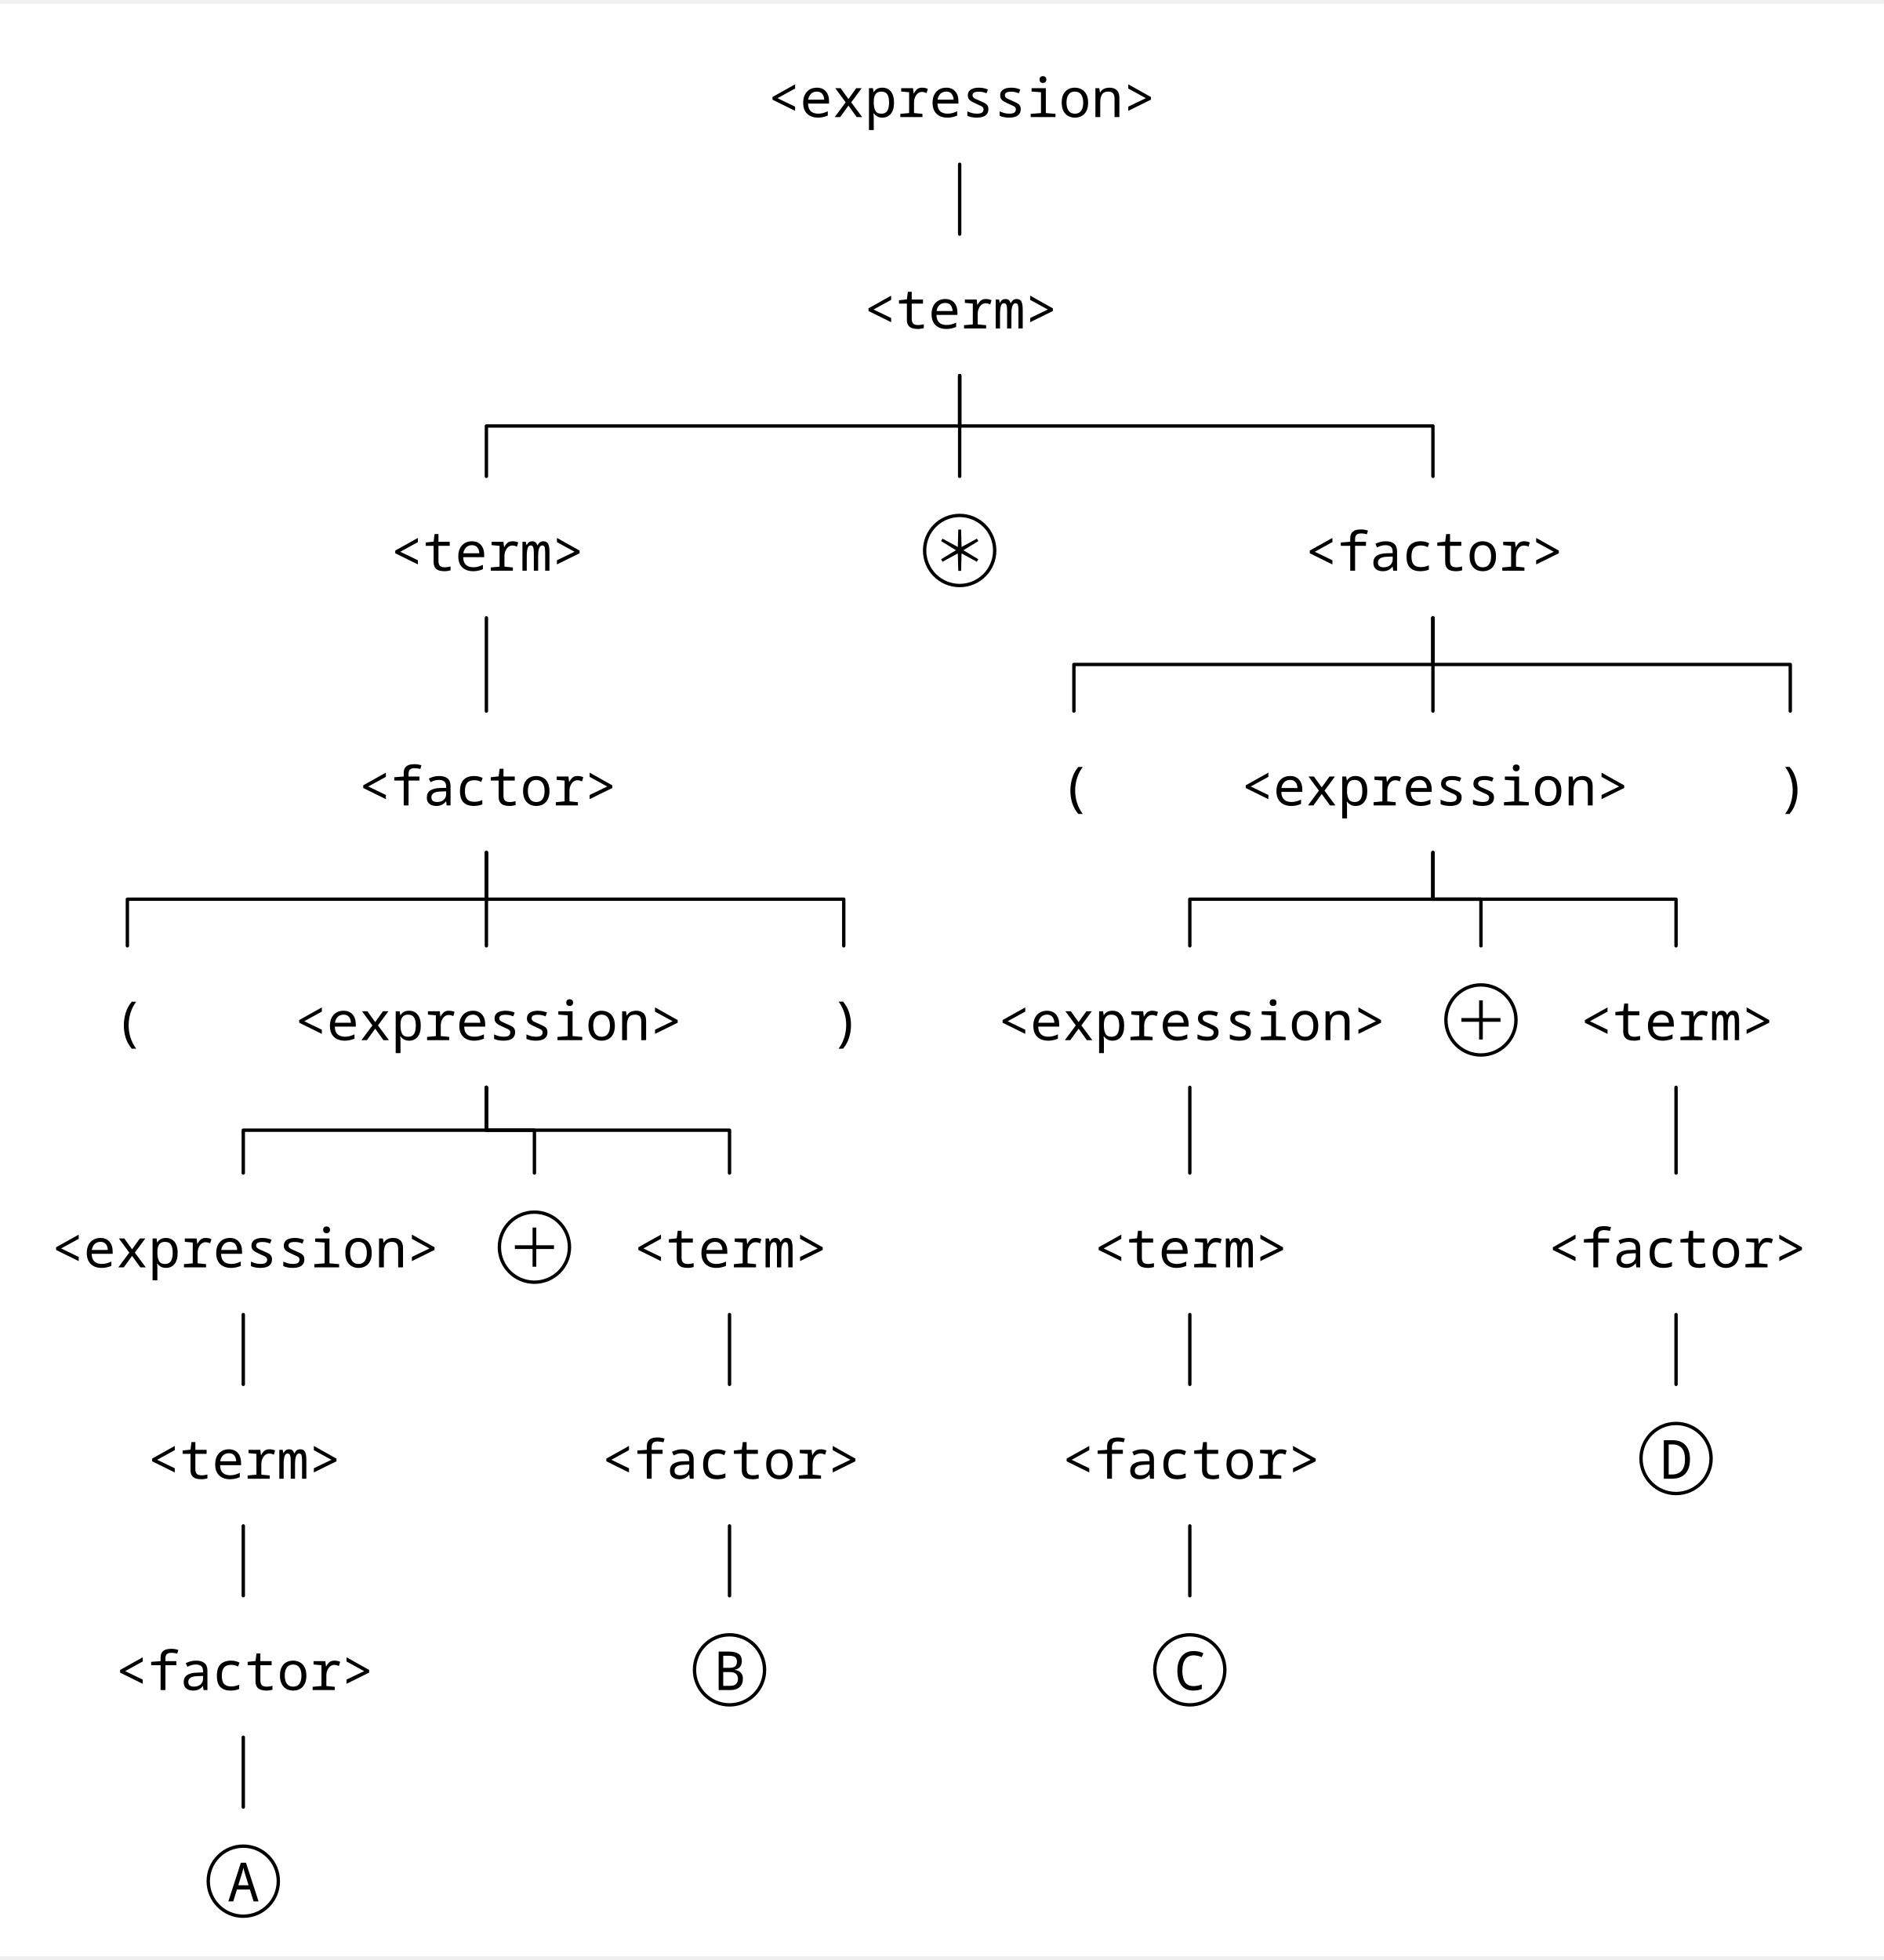
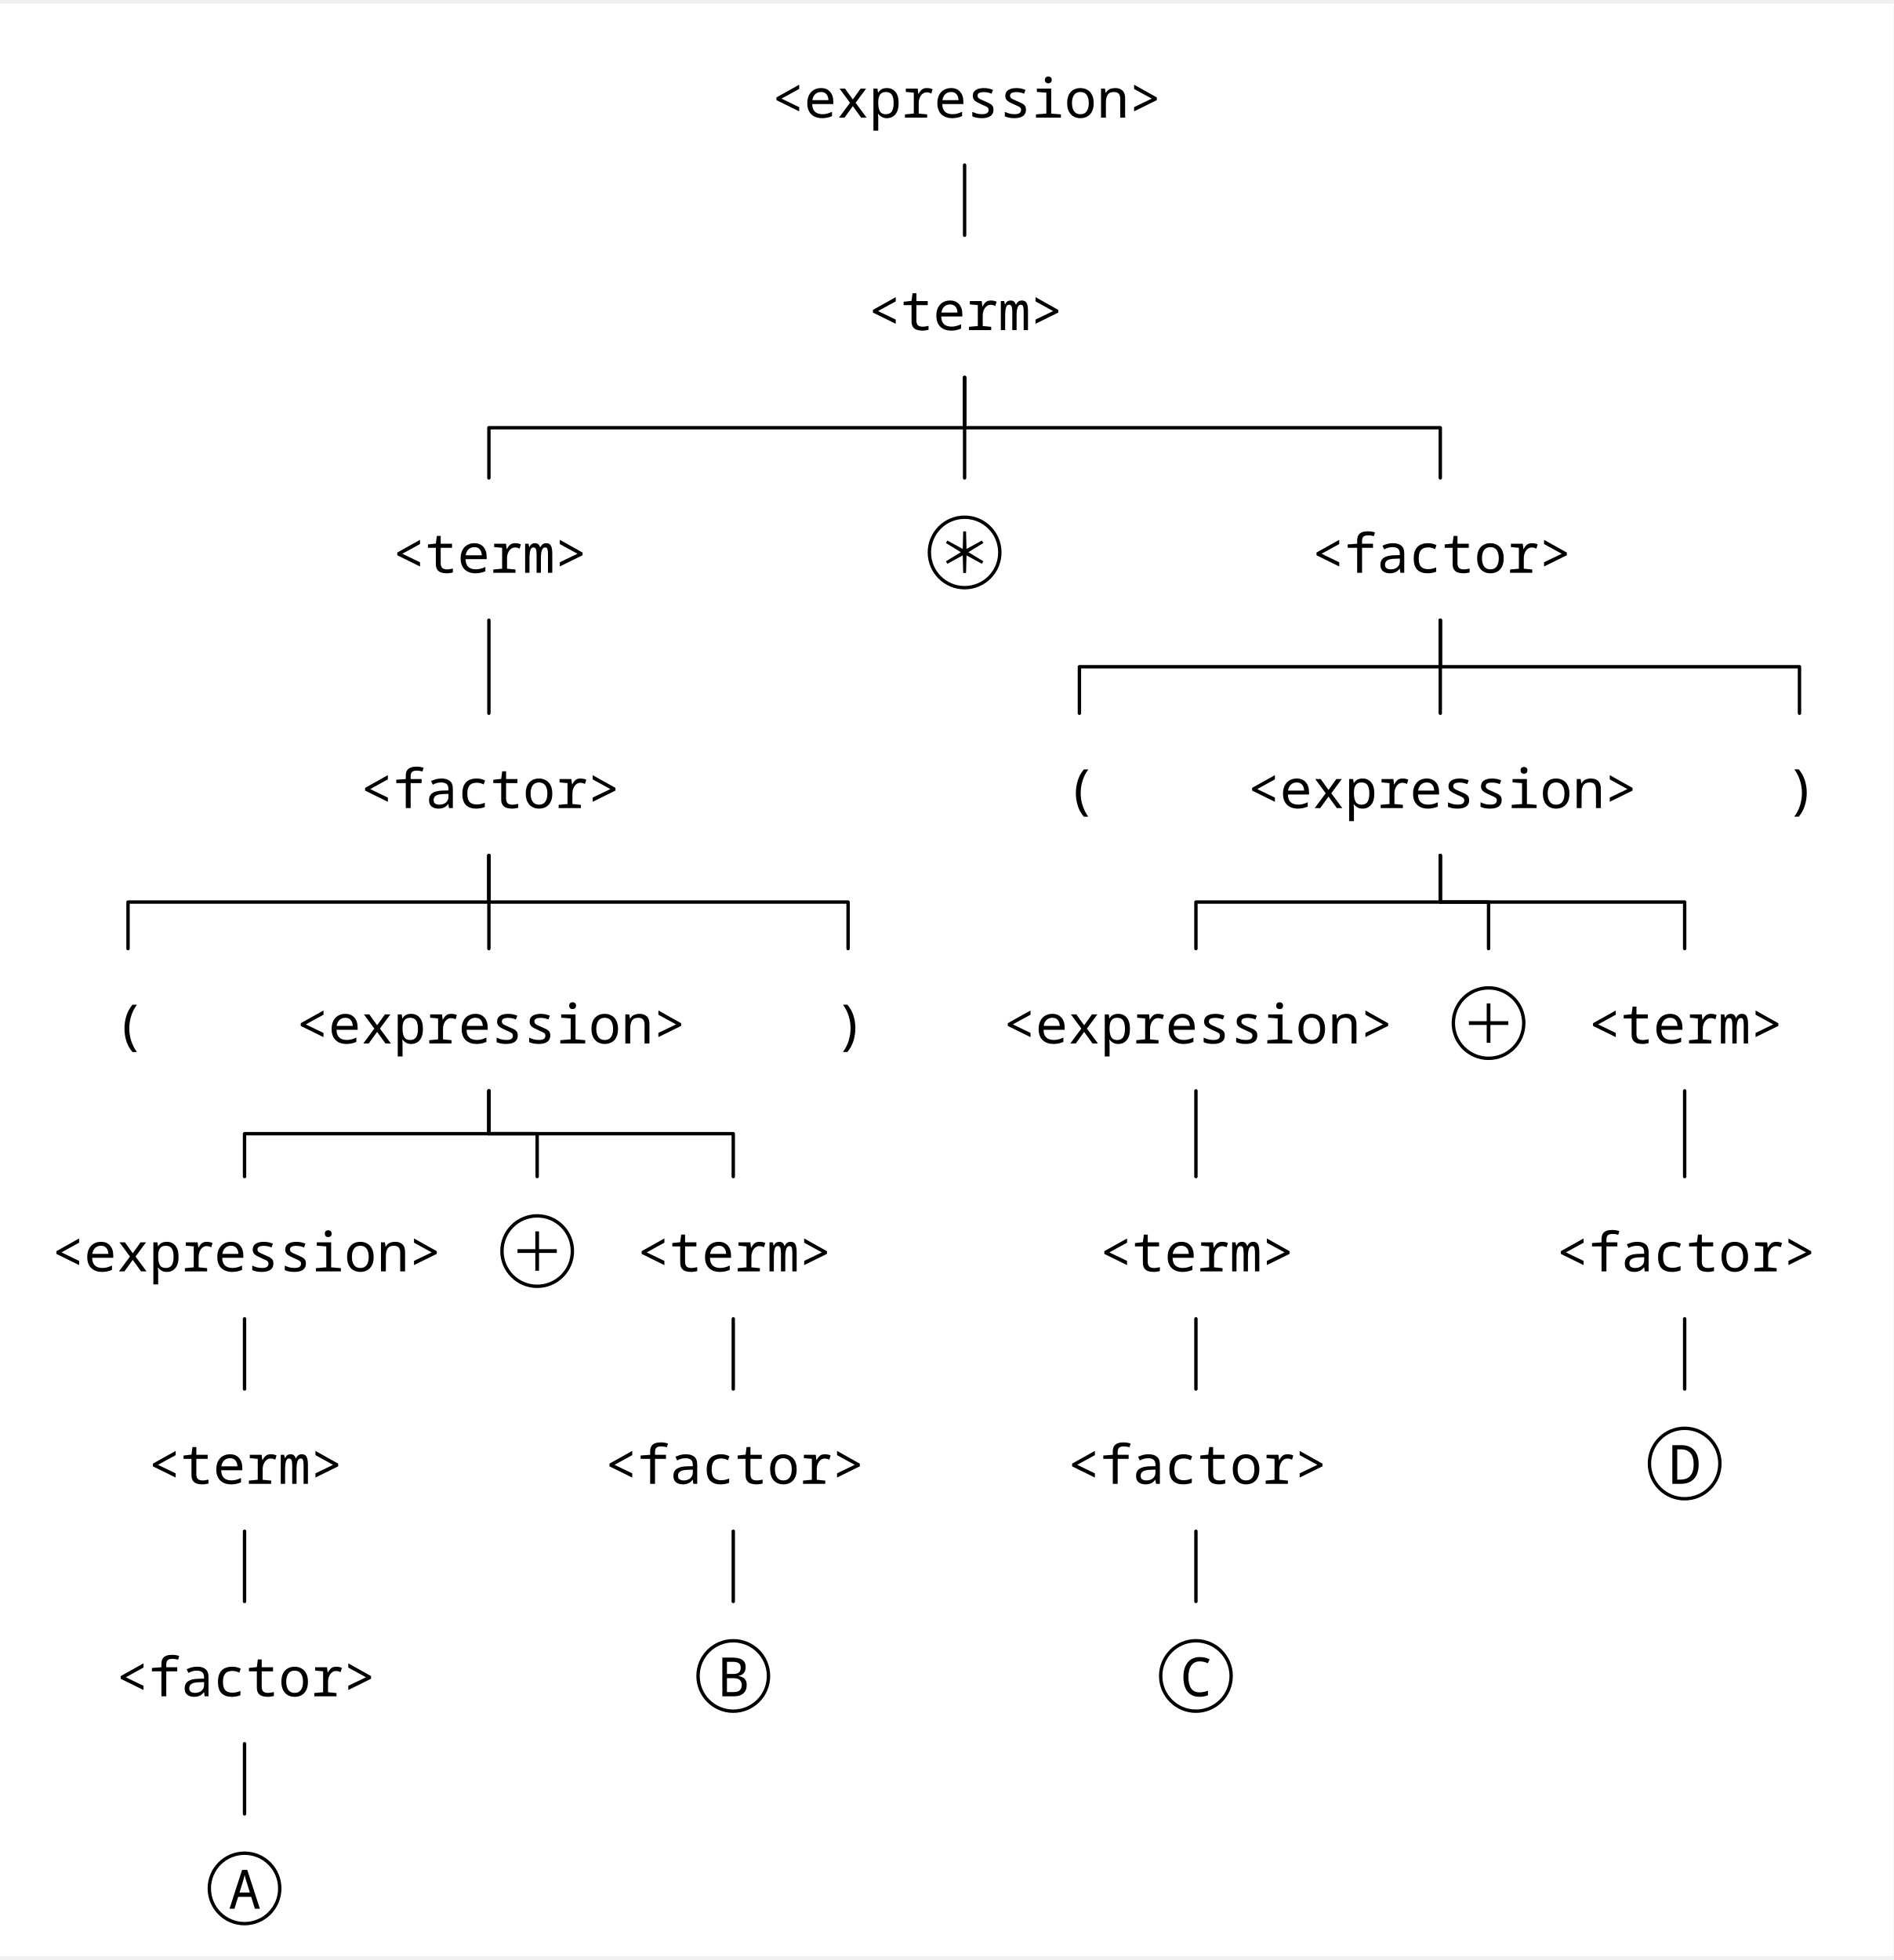
- <svg xmlns="http://www.w3.org/2000/svg" width="1103" height="1147.552" viewBox="-15.2, 0, 1118.2, 1158.752" version="1.1">
+ <svg xmlns="http://www.w3.org/2000/svg" width="1103" height="1141.568" viewBox="-15.2, 0, 1118.2, 1152.768" version="1.1">
  <defs>
    <marker id="arrow" markerUnits="userSpaceOnUse" viewBox="0 0 10 10" refX="10" refY="5" markerWidth="15.2" markerHeight="15.2" orient="auto">
      <path d="M 0 0 L 10 5 L 0 10" fill="black" />
    </marker>
    <marker id="arrowBackward" markerUnits="userSpaceOnUse" viewBox="0 0 10 10" refX="5" refY="5" markerWidth="15.2" markerHeight="15.2" orient="auto">
      <path d="M 0 0 L 10 5 L 0 10 z" fill="black" />
    </marker>
    <marker id="arrowForward" markerUnits="userSpaceOnUse" viewBox="0 0 10 10" refX="5" refY="5" markerWidth="15.2" markerHeight="15.2" orient="auto">
      <path d="M 10 0 L 0 5 L 10 10 z" fill="black" />
    </marker>
    <marker id="arrowBothways" markerUnits="userSpaceOnUse" viewBox="0 0 30 10" refX="15" refY="5" markerWidth="45.6" markerHeight="15.2" orient="auto">
      <path d="M 0 5 L 10 0 L 10 5 L 20 5 L 20 0 L 30 5 L 20 10 L 20 5 L 10 5 L 10 10 z" fill="black" />
    </marker>
    <pattern id="hatchBlack" x="10" y="10" width="10" height="10" patternUnits="userSpaceOnUse" patternTransform="rotate(45)">
      <line x1="0" y="0" x2="0" y2="10" stroke="black" stroke-width="4" />
    </pattern>
    <pattern id="hatchForNode" x="10" y="10" width="10" height="10" patternUnits="userSpaceOnUse" patternTransform="rotate(45)">
      <line x1="0" y="0" x2="0" y2="10" stroke="black" stroke-width="4" />
    </pattern>
    <pattern id="hatchForLeaf" x="10" y="10" width="10" height="10" patternUnits="userSpaceOnUse" patternTransform="rotate(45)">
      <line x1="0" y="0" x2="0" y2="10" stroke="black" stroke-width="4" />
    </pattern>
  </defs>
-   <rect x="-15.2" y="0" width="1118.2" height="1158.752" stroke="none" fill="white" />"
+   <rect x="-15.2" y="0" width="1118.2" height="1152.768" stroke="none" fill="white" />"
<text white-space="pre" alignment-baseline="text-top" style="fill: black; storoke-width: 0; font-size: 32px;" x="440.4" y="67.2">
    <tspan x="440.4" y="67.2" style="" text-decoration="" font-family="'Noto Sans Mono', 'Noto Sans JP', 'Noto Sans Mono CJK JP', 'Noto Sans Arabic', 'Noto Sans Hebrew', 'Noto Sans Devanagari', 'Noto Sans Thai', 'Noto Sans Khmer', 'Noto Sans Math', OpenMoji, 'OpenMoji Color', 'OpenMoji Black', 'Noto Emoji', monospace">&lt;expression&gt;</tspan>
  </text>
  <text white-space="pre" alignment-baseline="text-top" style="fill: black; storoke-width: 0; font-size: 32px;" x="497.4" y="192.64">
    <tspan x="497.4" y="192.64" style="" text-decoration="" font-family="'Noto Sans Mono', 'Noto Sans JP', 'Noto Sans Mono CJK JP', 'Noto Sans Arabic', 'Noto Sans Hebrew', 'Noto Sans Devanagari', 'Noto Sans Thai', 'Noto Sans Khmer', 'Noto Sans Math', OpenMoji, 'OpenMoji Color', 'OpenMoji Black', 'Noto Emoji', monospace">&lt;term&gt;</tspan>
  </text>
-   <text white-space="pre" alignment-baseline="text-top" style="fill: black; storoke-width: 0; font-size: 32px;" x="216.5" y="336.43">
-     <tspan x="216.5" y="336.43" style="" text-decoration="" font-family="'Noto Sans Mono', 'Noto Sans JP', 'Noto Sans Mono CJK JP', 'Noto Sans Arabic', 'Noto Sans Hebrew', 'Noto Sans Devanagari', 'Noto Sans Thai', 'Noto Sans Khmer', 'Noto Sans Math', OpenMoji, 'OpenMoji Color', 'OpenMoji Black', 'Noto Emoji', monospace">&lt;term&gt;</tspan>
+   <text white-space="pre" alignment-baseline="text-top" style="fill: black; storoke-width: 0; font-size: 32px;" x="216.5" y="335.933">
+     <tspan x="216.5" y="335.933" style="" text-decoration="" font-family="'Noto Sans Mono', 'Noto Sans JP', 'Noto Sans Mono CJK JP', 'Noto Sans Arabic', 'Noto Sans Hebrew', 'Noto Sans Devanagari', 'Noto Sans Thai', 'Noto Sans Khmer', 'Noto Sans Math', OpenMoji, 'OpenMoji Color', 'OpenMoji Black', 'Noto Emoji', monospace">&lt;term&gt;</tspan>
  </text>
-   <text white-space="pre" alignment-baseline="text-top" style="fill: black; storoke-width: 0; font-size: 32px;" x="197.5" y="475.758">
-     <tspan x="197.5" y="475.758" style="" text-decoration="" font-family="'Noto Sans Mono', 'Noto Sans JP', 'Noto Sans Mono CJK JP', 'Noto Sans Arabic', 'Noto Sans Hebrew', 'Noto Sans Devanagari', 'Noto Sans Thai', 'Noto Sans Khmer', 'Noto Sans Math', OpenMoji, 'OpenMoji Color', 'OpenMoji Black', 'Noto Emoji', monospace">&lt;factor&gt;</tspan>
+   <text white-space="pre" alignment-baseline="text-top" style="fill: black; storoke-width: 0; font-size: 32px;" x="197.5" y="474.885">
+     <tspan x="197.5" y="474.885" style="" text-decoration="" font-family="'Noto Sans Mono', 'Noto Sans JP', 'Noto Sans Mono CJK JP', 'Noto Sans Arabic', 'Noto Sans Hebrew', 'Noto Sans Devanagari', 'Noto Sans Thai', 'Noto Sans Khmer', 'Noto Sans Math', OpenMoji, 'OpenMoji Color', 'OpenMoji Black', 'Noto Emoji', monospace">&lt;factor&gt;</tspan>
  </text>
-   <text white-space="pre" alignment-baseline="text-top" style="fill: black; storoke-width: 0; font-size: 32px;" x="51.9" y="615.086">
-     <tspan x="51.9" y="615.086" style="" text-decoration="" font-family="'Noto Sans Mono', 'Noto Sans JP', 'Noto Sans Mono CJK JP', 'Noto Sans Arabic', 'Noto Sans Hebrew', 'Noto Sans Devanagari', 'Noto Sans Thai', 'Noto Sans Khmer', 'Noto Sans Math', OpenMoji, 'OpenMoji Color', 'OpenMoji Black', 'Noto Emoji', monospace">(</tspan>
+   <text white-space="pre" alignment-baseline="text-top" style="fill: black; storoke-width: 0; font-size: 32px;" x="51.9" y="613.837">
+     <tspan x="51.9" y="613.837" style="" text-decoration="" font-family="'Noto Sans Mono', 'Noto Sans JP', 'Noto Sans Mono CJK JP', 'Noto Sans Arabic', 'Noto Sans Hebrew', 'Noto Sans Devanagari', 'Noto Sans Thai', 'Noto Sans Khmer', 'Noto Sans Math', OpenMoji, 'OpenMoji Color', 'OpenMoji Black', 'Noto Emoji', monospace">(</tspan>
  </text>
-   <text white-space="pre" alignment-baseline="text-top" style="fill: black; storoke-width: 0; font-size: 32px;" x="159.5" y="615.086">
-     <tspan x="159.5" y="615.086" style="" text-decoration="" font-family="'Noto Sans Mono', 'Noto Sans JP', 'Noto Sans Mono CJK JP', 'Noto Sans Arabic', 'Noto Sans Hebrew', 'Noto Sans Devanagari', 'Noto Sans Thai', 'Noto Sans Khmer', 'Noto Sans Math', OpenMoji, 'OpenMoji Color', 'OpenMoji Black', 'Noto Emoji', monospace">&lt;expression&gt;</tspan>
+   <text white-space="pre" alignment-baseline="text-top" style="fill: black; storoke-width: 0; font-size: 32px;" x="159.5" y="613.837">
+     <tspan x="159.5" y="613.837" style="" text-decoration="" font-family="'Noto Sans Mono', 'Noto Sans JP', 'Noto Sans Mono CJK JP', 'Noto Sans Arabic', 'Noto Sans Hebrew', 'Noto Sans Devanagari', 'Noto Sans Thai', 'Noto Sans Khmer', 'Noto Sans Math', OpenMoji, 'OpenMoji Color', 'OpenMoji Black', 'Noto Emoji', monospace">&lt;expression&gt;</tspan>
  </text>
-   <text white-space="pre" alignment-baseline="text-top" style="fill: black; storoke-width: 0; font-size: 32px;" x="15.2" y="749.952">
-     <tspan x="15.2" y="749.952" style="" text-decoration="" font-family="'Noto Sans Mono', 'Noto Sans JP', 'Noto Sans Mono CJK JP', 'Noto Sans Arabic', 'Noto Sans Hebrew', 'Noto Sans Devanagari', 'Noto Sans Thai', 'Noto Sans Khmer', 'Noto Sans Math', OpenMoji, 'OpenMoji Color', 'OpenMoji Black', 'Noto Emoji', monospace">&lt;expression&gt;</tspan>
+   <text white-space="pre" alignment-baseline="text-top" style="fill: black; storoke-width: 0; font-size: 32px;" x="15.2" y="748.448">
+     <tspan x="15.2" y="748.448" style="" text-decoration="" font-family="'Noto Sans Mono', 'Noto Sans JP', 'Noto Sans Mono CJK JP', 'Noto Sans Arabic', 'Noto Sans Hebrew', 'Noto Sans Devanagari', 'Noto Sans Thai', 'Noto Sans Khmer', 'Noto Sans Math', OpenMoji, 'OpenMoji Color', 'OpenMoji Black', 'Noto Emoji', monospace">&lt;expression&gt;</tspan>
  </text>
-   <text white-space="pre" alignment-baseline="text-top" style="fill: black; storoke-width: 0; font-size: 32px;" x="72.2" y="875.392">
-     <tspan x="72.2" y="875.392" style="" text-decoration="" font-family="'Noto Sans Mono', 'Noto Sans JP', 'Noto Sans Mono CJK JP', 'Noto Sans Arabic', 'Noto Sans Hebrew', 'Noto Sans Devanagari', 'Noto Sans Thai', 'Noto Sans Khmer', 'Noto Sans Math', OpenMoji, 'OpenMoji Color', 'OpenMoji Black', 'Noto Emoji', monospace">&lt;term&gt;</tspan>
+   <text white-space="pre" alignment-baseline="text-top" style="fill: black; storoke-width: 0; font-size: 32px;" x="72.2" y="873.888">
+     <tspan x="72.2" y="873.888" style="" text-decoration="" font-family="'Noto Sans Mono', 'Noto Sans JP', 'Noto Sans Mono CJK JP', 'Noto Sans Arabic', 'Noto Sans Hebrew', 'Noto Sans Devanagari', 'Noto Sans Thai', 'Noto Sans Khmer', 'Noto Sans Math', OpenMoji, 'OpenMoji Color', 'OpenMoji Black', 'Noto Emoji', monospace">&lt;term&gt;</tspan>
  </text>
-   <text white-space="pre" alignment-baseline="text-top" style="fill: black; storoke-width: 0; font-size: 32px;" x="53.2" y="1000.832">
-     <tspan x="53.2" y="1000.832" style="" text-decoration="" font-family="'Noto Sans Mono', 'Noto Sans JP', 'Noto Sans Mono CJK JP', 'Noto Sans Arabic', 'Noto Sans Hebrew', 'Noto Sans Devanagari', 'Noto Sans Thai', 'Noto Sans Khmer', 'Noto Sans Math', OpenMoji, 'OpenMoji Color', 'OpenMoji Black', 'Noto Emoji', monospace">&lt;factor&gt;</tspan>
+   <text white-space="pre" alignment-baseline="text-top" style="fill: black; storoke-width: 0; font-size: 32px;" x="53.2" y="999.328">
+     <tspan x="53.2" y="999.328" style="" text-decoration="" font-family="'Noto Sans Mono', 'Noto Sans JP', 'Noto Sans Mono CJK JP', 'Noto Sans Arabic', 'Noto Sans Hebrew', 'Noto Sans Devanagari', 'Noto Sans Thai', 'Noto Sans Khmer', 'Noto Sans Math', OpenMoji, 'OpenMoji Color', 'OpenMoji Black', 'Noto Emoji', monospace">&lt;factor&gt;</tspan>
  </text>
-   <text white-space="pre" alignment-baseline="text-top" style="fill: black; storoke-width: 0; font-size: 32px;" x="108.4" y="1126.272">
-     <tspan x="119.7" y="1126.272" style="" text-decoration="" font-family="'Noto Sans Mono', 'Noto Sans JP', 'Noto Sans Mono CJK JP', 'Noto Sans Arabic', 'Noto Sans Hebrew', 'Noto Sans Devanagari', 'Noto Sans Thai', 'Noto Sans Khmer', 'Noto Sans Math', OpenMoji, 'OpenMoji Color', 'OpenMoji Black', 'Noto Emoji', monospace">A</tspan>
+   <text white-space="pre" alignment-baseline="text-top" style="fill: black; storoke-width: 0; font-size: 32px;" x="108.4" y="1124.768">
+     <tspan x="119.7" y="1124.768" style="" text-decoration="" font-family="'Noto Sans Mono', 'Noto Sans JP', 'Noto Sans Mono CJK JP', 'Noto Sans Arabic', 'Noto Sans Hebrew', 'Noto Sans Devanagari', 'Noto Sans Thai', 'Noto Sans Khmer', 'Noto Sans Math', OpenMoji, 'OpenMoji Color', 'OpenMoji Black', 'Noto Emoji', monospace">A</tspan>
  </text>
-   <text white-space="pre" alignment-baseline="text-top" style="fill: black; storoke-width: 0; font-size: 32px;" x="281.2" y="749.952">
-     <tspan x="286.0" y="749.952" style="" text-decoration="" font-family="'Noto Sans Mono', 'Noto Sans JP', 'Noto Sans Mono CJK JP', 'Noto Sans Arabic', 'Noto Sans Hebrew', 'Noto Sans Devanagari', 'Noto Sans Thai', 'Noto Sans Khmer', 'Noto Sans Math', OpenMoji, 'OpenMoji Color', 'OpenMoji Black', 'Noto Emoji', monospace">＋</tspan>
+   <text white-space="pre" alignment-baseline="text-top" style="fill: black; storoke-width: 0; font-size: 32px;" x="281.2" y="748.448">
+     <tspan x="286.0" y="748.448" style="" text-decoration="" font-family="'Noto Sans Mono', 'Noto Sans JP', 'Noto Sans Mono CJK JP', 'Noto Sans Arabic', 'Noto Sans Hebrew', 'Noto Sans Devanagari', 'Noto Sans Thai', 'Noto Sans Khmer', 'Noto Sans Math', OpenMoji, 'OpenMoji Color', 'OpenMoji Black', 'Noto Emoji', monospace">＋</tspan>
  </text>
-   <text white-space="pre" alignment-baseline="text-top" style="fill: black; storoke-width: 0; font-size: 32px;" x="360.8" y="749.952">
-     <tspan x="360.8" y="749.952" style="" text-decoration="" font-family="'Noto Sans Mono', 'Noto Sans JP', 'Noto Sans Mono CJK JP', 'Noto Sans Arabic', 'Noto Sans Hebrew', 'Noto Sans Devanagari', 'Noto Sans Thai', 'Noto Sans Khmer', 'Noto Sans Math', OpenMoji, 'OpenMoji Color', 'OpenMoji Black', 'Noto Emoji', monospace">&lt;term&gt;</tspan>
+   <text white-space="pre" alignment-baseline="text-top" style="fill: black; storoke-width: 0; font-size: 32px;" x="360.8" y="748.448">
+     <tspan x="360.8" y="748.448" style="" text-decoration="" font-family="'Noto Sans Mono', 'Noto Sans JP', 'Noto Sans Mono CJK JP', 'Noto Sans Arabic', 'Noto Sans Hebrew', 'Noto Sans Devanagari', 'Noto Sans Thai', 'Noto Sans Khmer', 'Noto Sans Math', OpenMoji, 'OpenMoji Color', 'OpenMoji Black', 'Noto Emoji', monospace">&lt;term&gt;</tspan>
  </text>
-   <text white-space="pre" alignment-baseline="text-top" style="fill: black; storoke-width: 0; font-size: 32px;" x="341.8" y="875.392">
-     <tspan x="341.8" y="875.392" style="" text-decoration="" font-family="'Noto Sans Mono', 'Noto Sans JP', 'Noto Sans Mono CJK JP', 'Noto Sans Arabic', 'Noto Sans Hebrew', 'Noto Sans Devanagari', 'Noto Sans Thai', 'Noto Sans Khmer', 'Noto Sans Math', OpenMoji, 'OpenMoji Color', 'OpenMoji Black', 'Noto Emoji', monospace">&lt;factor&gt;</tspan>
+   <text white-space="pre" alignment-baseline="text-top" style="fill: black; storoke-width: 0; font-size: 32px;" x="341.8" y="873.888">
+     <tspan x="341.8" y="873.888" style="" text-decoration="" font-family="'Noto Sans Mono', 'Noto Sans JP', 'Noto Sans Mono CJK JP', 'Noto Sans Arabic', 'Noto Sans Hebrew', 'Noto Sans Devanagari', 'Noto Sans Thai', 'Noto Sans Khmer', 'Noto Sans Math', OpenMoji, 'OpenMoji Color', 'OpenMoji Black', 'Noto Emoji', monospace">&lt;factor&gt;</tspan>
  </text>
-   <text white-space="pre" alignment-baseline="text-top" style="fill: black; storoke-width: 0; font-size: 32px;" x="397" y="1000.832">
-     <tspan x="408.3" y="1000.832" style="" text-decoration="" font-family="'Noto Sans Mono', 'Noto Sans JP', 'Noto Sans Mono CJK JP', 'Noto Sans Arabic', 'Noto Sans Hebrew', 'Noto Sans Devanagari', 'Noto Sans Thai', 'Noto Sans Khmer', 'Noto Sans Math', OpenMoji, 'OpenMoji Color', 'OpenMoji Black', 'Noto Emoji', monospace">B</tspan>
+   <text white-space="pre" alignment-baseline="text-top" style="fill: black; storoke-width: 0; font-size: 32px;" x="397" y="999.328">
+     <tspan x="408.3" y="999.328" style="" text-decoration="" font-family="'Noto Sans Mono', 'Noto Sans JP', 'Noto Sans Mono CJK JP', 'Noto Sans Arabic', 'Noto Sans Hebrew', 'Noto Sans Devanagari', 'Noto Sans Thai', 'Noto Sans Khmer', 'Noto Sans Math', OpenMoji, 'OpenMoji Color', 'OpenMoji Black', 'Noto Emoji', monospace">B</tspan>
  </text>
-   <text white-space="pre" alignment-baseline="text-top" style="fill: black; storoke-width: 0; font-size: 32px;" x="477.1" y="615.086">
-     <tspan x="477.1" y="615.086" style="" text-decoration="" font-family="'Noto Sans Mono', 'Noto Sans JP', 'Noto Sans Mono CJK JP', 'Noto Sans Arabic', 'Noto Sans Hebrew', 'Noto Sans Devanagari', 'Noto Sans Thai', 'Noto Sans Khmer', 'Noto Sans Math', OpenMoji, 'OpenMoji Color', 'OpenMoji Black', 'Noto Emoji', monospace">)</tspan>
+   <text white-space="pre" alignment-baseline="text-top" style="fill: black; storoke-width: 0; font-size: 32px;" x="477.1" y="613.837">
+     <tspan x="477.1" y="613.837" style="" text-decoration="" font-family="'Noto Sans Mono', 'Noto Sans JP', 'Noto Sans Mono CJK JP', 'Noto Sans Arabic', 'Noto Sans Hebrew', 'Noto Sans Devanagari', 'Noto Sans Thai', 'Noto Sans Khmer', 'Noto Sans Math', OpenMoji, 'OpenMoji Color', 'OpenMoji Black', 'Noto Emoji', monospace">)</tspan>
  </text>
-   <text white-space="pre" alignment-baseline="text-top" style="fill: black; storoke-width: 0; font-size: 32px;" x="533.6" y="336.43">
-     <tspan x="538.4" y="336.43" style="" text-decoration="" font-family="'Noto Sans Mono', 'Noto Sans JP', 'Noto Sans Mono CJK JP', 'Noto Sans Arabic', 'Noto Sans Hebrew', 'Noto Sans Devanagari', 'Noto Sans Thai', 'Noto Sans Khmer', 'Noto Sans Math', OpenMoji, 'OpenMoji Color', 'OpenMoji Black', 'Noto Emoji', monospace">＊</tspan>
+   <text white-space="pre" alignment-baseline="text-top" style="fill: black; storoke-width: 0; font-size: 32px;" x="533.6" y="335.933">
+     <tspan x="538.4" y="335.933" style="" text-decoration="" font-family="'Noto Sans Mono', 'Noto Sans JP', 'Noto Sans Mono CJK JP', 'Noto Sans Arabic', 'Noto Sans Hebrew', 'Noto Sans Devanagari', 'Noto Sans Thai', 'Noto Sans Khmer', 'Noto Sans Math', OpenMoji, 'OpenMoji Color', 'OpenMoji Black', 'Noto Emoji', monospace">＊</tspan>
  </text>
-   <text white-space="pre" alignment-baseline="text-top" style="fill: black; storoke-width: 0; font-size: 32px;" x="759.3" y="336.43">
-     <tspan x="759.3" y="336.43" style="" text-decoration="" font-family="'Noto Sans Mono', 'Noto Sans JP', 'Noto Sans Mono CJK JP', 'Noto Sans Arabic', 'Noto Sans Hebrew', 'Noto Sans Devanagari', 'Noto Sans Thai', 'Noto Sans Khmer', 'Noto Sans Math', OpenMoji, 'OpenMoji Color', 'OpenMoji Black', 'Noto Emoji', monospace">&lt;factor&gt;</tspan>
+   <text white-space="pre" alignment-baseline="text-top" style="fill: black; storoke-width: 0; font-size: 32px;" x="759.3" y="335.933">
+     <tspan x="759.3" y="335.933" style="" text-decoration="" font-family="'Noto Sans Mono', 'Noto Sans JP', 'Noto Sans Mono CJK JP', 'Noto Sans Arabic', 'Noto Sans Hebrew', 'Noto Sans Devanagari', 'Noto Sans Thai', 'Noto Sans Khmer', 'Noto Sans Math', OpenMoji, 'OpenMoji Color', 'OpenMoji Black', 'Noto Emoji', monospace">&lt;factor&gt;</tspan>
  </text>
-   <text white-space="pre" alignment-baseline="text-top" style="fill: black; storoke-width: 0; font-size: 32px;" x="613.7" y="475.758">
-     <tspan x="613.7" y="475.758" style="" text-decoration="" font-family="'Noto Sans Mono', 'Noto Sans JP', 'Noto Sans Mono CJK JP', 'Noto Sans Arabic', 'Noto Sans Hebrew', 'Noto Sans Devanagari', 'Noto Sans Thai', 'Noto Sans Khmer', 'Noto Sans Math', OpenMoji, 'OpenMoji Color', 'OpenMoji Black', 'Noto Emoji', monospace">(</tspan>
+   <text white-space="pre" alignment-baseline="text-top" style="fill: black; storoke-width: 0; font-size: 32px;" x="613.7" y="474.885">
+     <tspan x="613.7" y="474.885" style="" text-decoration="" font-family="'Noto Sans Mono', 'Noto Sans JP', 'Noto Sans Mono CJK JP', 'Noto Sans Arabic', 'Noto Sans Hebrew', 'Noto Sans Devanagari', 'Noto Sans Thai', 'Noto Sans Khmer', 'Noto Sans Math', OpenMoji, 'OpenMoji Color', 'OpenMoji Black', 'Noto Emoji', monospace">(</tspan>
  </text>
-   <text white-space="pre" alignment-baseline="text-top" style="fill: black; storoke-width: 0; font-size: 32px;" x="721.3" y="475.758">
-     <tspan x="721.3" y="475.758" style="" text-decoration="" font-family="'Noto Sans Mono', 'Noto Sans JP', 'Noto Sans Mono CJK JP', 'Noto Sans Arabic', 'Noto Sans Hebrew', 'Noto Sans Devanagari', 'Noto Sans Thai', 'Noto Sans Khmer', 'Noto Sans Math', OpenMoji, 'OpenMoji Color', 'OpenMoji Black', 'Noto Emoji', monospace">&lt;expression&gt;</tspan>
+   <text white-space="pre" alignment-baseline="text-top" style="fill: black; storoke-width: 0; font-size: 32px;" x="721.3" y="474.885">
+     <tspan x="721.3" y="474.885" style="" text-decoration="" font-family="'Noto Sans Mono', 'Noto Sans JP', 'Noto Sans Mono CJK JP', 'Noto Sans Arabic', 'Noto Sans Hebrew', 'Noto Sans Devanagari', 'Noto Sans Thai', 'Noto Sans Khmer', 'Noto Sans Math', OpenMoji, 'OpenMoji Color', 'OpenMoji Black', 'Noto Emoji', monospace">&lt;expression&gt;</tspan>
  </text>
-   <text white-space="pre" alignment-baseline="text-top" style="fill: black; storoke-width: 0; font-size: 32px;" x="577.0" y="615.086">
-     <tspan x="577.0" y="615.086" style="" text-decoration="" font-family="'Noto Sans Mono', 'Noto Sans JP', 'Noto Sans Mono CJK JP', 'Noto Sans Arabic', 'Noto Sans Hebrew', 'Noto Sans Devanagari', 'Noto Sans Thai', 'Noto Sans Khmer', 'Noto Sans Math', OpenMoji, 'OpenMoji Color', 'OpenMoji Black', 'Noto Emoji', monospace">&lt;expression&gt;</tspan>
+   <text white-space="pre" alignment-baseline="text-top" style="fill: black; storoke-width: 0; font-size: 32px;" x="577.0" y="613.837">
+     <tspan x="577.0" y="613.837" style="" text-decoration="" font-family="'Noto Sans Mono', 'Noto Sans JP', 'Noto Sans Mono CJK JP', 'Noto Sans Arabic', 'Noto Sans Hebrew', 'Noto Sans Devanagari', 'Noto Sans Thai', 'Noto Sans Khmer', 'Noto Sans Math', OpenMoji, 'OpenMoji Color', 'OpenMoji Black', 'Noto Emoji', monospace">&lt;expression&gt;</tspan>
  </text>
-   <text white-space="pre" alignment-baseline="text-top" style="fill: black; storoke-width: 0; font-size: 32px;" x="634.0" y="749.952">
-     <tspan x="634.0" y="749.952" style="" text-decoration="" font-family="'Noto Sans Mono', 'Noto Sans JP', 'Noto Sans Mono CJK JP', 'Noto Sans Arabic', 'Noto Sans Hebrew', 'Noto Sans Devanagari', 'Noto Sans Thai', 'Noto Sans Khmer', 'Noto Sans Math', OpenMoji, 'OpenMoji Color', 'OpenMoji Black', 'Noto Emoji', monospace">&lt;term&gt;</tspan>
+   <text white-space="pre" alignment-baseline="text-top" style="fill: black; storoke-width: 0; font-size: 32px;" x="634.0" y="748.448">
+     <tspan x="634.0" y="748.448" style="" text-decoration="" font-family="'Noto Sans Mono', 'Noto Sans JP', 'Noto Sans Mono CJK JP', 'Noto Sans Arabic', 'Noto Sans Hebrew', 'Noto Sans Devanagari', 'Noto Sans Thai', 'Noto Sans Khmer', 'Noto Sans Math', OpenMoji, 'OpenMoji Color', 'OpenMoji Black', 'Noto Emoji', monospace">&lt;term&gt;</tspan>
  </text>
-   <text white-space="pre" alignment-baseline="text-top" style="fill: black; storoke-width: 0; font-size: 32px;" x="615.0" y="875.392">
-     <tspan x="615.0" y="875.392" style="" text-decoration="" font-family="'Noto Sans Mono', 'Noto Sans JP', 'Noto Sans Mono CJK JP', 'Noto Sans Arabic', 'Noto Sans Hebrew', 'Noto Sans Devanagari', 'Noto Sans Thai', 'Noto Sans Khmer', 'Noto Sans Math', OpenMoji, 'OpenMoji Color', 'OpenMoji Black', 'Noto Emoji', monospace">&lt;factor&gt;</tspan>
+   <text white-space="pre" alignment-baseline="text-top" style="fill: black; storoke-width: 0; font-size: 32px;" x="615.0" y="873.888">
+     <tspan x="615.0" y="873.888" style="" text-decoration="" font-family="'Noto Sans Mono', 'Noto Sans JP', 'Noto Sans Mono CJK JP', 'Noto Sans Arabic', 'Noto Sans Hebrew', 'Noto Sans Devanagari', 'Noto Sans Thai', 'Noto Sans Khmer', 'Noto Sans Math', OpenMoji, 'OpenMoji Color', 'OpenMoji Black', 'Noto Emoji', monospace">&lt;factor&gt;</tspan>
  </text>
-   <text white-space="pre" alignment-baseline="text-top" style="fill: black; storoke-width: 0; font-size: 32px;" x="670.2" y="1000.832">
-     <tspan x="681.5" y="1000.832" style="" text-decoration="" font-family="'Noto Sans Mono', 'Noto Sans JP', 'Noto Sans Mono CJK JP', 'Noto Sans Arabic', 'Noto Sans Hebrew', 'Noto Sans Devanagari', 'Noto Sans Thai', 'Noto Sans Khmer', 'Noto Sans Math', OpenMoji, 'OpenMoji Color', 'OpenMoji Black', 'Noto Emoji', monospace">C</tspan>
+   <text white-space="pre" alignment-baseline="text-top" style="fill: black; storoke-width: 0; font-size: 32px;" x="670.2" y="999.328">
+     <tspan x="681.5" y="999.328" style="" text-decoration="" font-family="'Noto Sans Mono', 'Noto Sans JP', 'Noto Sans Mono CJK JP', 'Noto Sans Arabic', 'Noto Sans Hebrew', 'Noto Sans Devanagari', 'Noto Sans Thai', 'Noto Sans Khmer', 'Noto Sans Math', OpenMoji, 'OpenMoji Color', 'OpenMoji Black', 'Noto Emoji', monospace">C</tspan>
  </text>
-   <text white-space="pre" alignment-baseline="text-top" style="fill: black; storoke-width: 0; font-size: 32px;" x="843" y="615.086">
-     <tspan x="847.8" y="615.086" style="" text-decoration="" font-family="'Noto Sans Mono', 'Noto Sans JP', 'Noto Sans Mono CJK JP', 'Noto Sans Arabic', 'Noto Sans Hebrew', 'Noto Sans Devanagari', 'Noto Sans Thai', 'Noto Sans Khmer', 'Noto Sans Math', OpenMoji, 'OpenMoji Color', 'OpenMoji Black', 'Noto Emoji', monospace">＋</tspan>
+   <text white-space="pre" alignment-baseline="text-top" style="fill: black; storoke-width: 0; font-size: 32px;" x="843" y="613.837">
+     <tspan x="847.8" y="613.837" style="" text-decoration="" font-family="'Noto Sans Mono', 'Noto Sans JP', 'Noto Sans Mono CJK JP', 'Noto Sans Arabic', 'Noto Sans Hebrew', 'Noto Sans Devanagari', 'Noto Sans Thai', 'Noto Sans Khmer', 'Noto Sans Math', OpenMoji, 'OpenMoji Color', 'OpenMoji Black', 'Noto Emoji', monospace">＋</tspan>
  </text>
-   <text white-space="pre" alignment-baseline="text-top" style="fill: black; storoke-width: 0; font-size: 32px;" x="922.6" y="615.086">
-     <tspan x="922.6" y="615.086" style="" text-decoration="" font-family="'Noto Sans Mono', 'Noto Sans JP', 'Noto Sans Mono CJK JP', 'Noto Sans Arabic', 'Noto Sans Hebrew', 'Noto Sans Devanagari', 'Noto Sans Thai', 'Noto Sans Khmer', 'Noto Sans Math', OpenMoji, 'OpenMoji Color', 'OpenMoji Black', 'Noto Emoji', monospace">&lt;term&gt;</tspan>
+   <text white-space="pre" alignment-baseline="text-top" style="fill: black; storoke-width: 0; font-size: 32px;" x="922.6" y="613.837">
+     <tspan x="922.6" y="613.837" style="" text-decoration="" font-family="'Noto Sans Mono', 'Noto Sans JP', 'Noto Sans Mono CJK JP', 'Noto Sans Arabic', 'Noto Sans Hebrew', 'Noto Sans Devanagari', 'Noto Sans Thai', 'Noto Sans Khmer', 'Noto Sans Math', OpenMoji, 'OpenMoji Color', 'OpenMoji Black', 'Noto Emoji', monospace">&lt;term&gt;</tspan>
  </text>
-   <text white-space="pre" alignment-baseline="text-top" style="fill: black; storoke-width: 0; font-size: 32px;" x="903.6" y="749.952">
-     <tspan x="903.6" y="749.952" style="" text-decoration="" font-family="'Noto Sans Mono', 'Noto Sans JP', 'Noto Sans Mono CJK JP', 'Noto Sans Arabic', 'Noto Sans Hebrew', 'Noto Sans Devanagari', 'Noto Sans Thai', 'Noto Sans Khmer', 'Noto Sans Math', OpenMoji, 'OpenMoji Color', 'OpenMoji Black', 'Noto Emoji', monospace">&lt;factor&gt;</tspan>
+   <text white-space="pre" alignment-baseline="text-top" style="fill: black; storoke-width: 0; font-size: 32px;" x="903.6" y="748.448">
+     <tspan x="903.6" y="748.448" style="" text-decoration="" font-family="'Noto Sans Mono', 'Noto Sans JP', 'Noto Sans Mono CJK JP', 'Noto Sans Arabic', 'Noto Sans Hebrew', 'Noto Sans Devanagari', 'Noto Sans Thai', 'Noto Sans Khmer', 'Noto Sans Math', OpenMoji, 'OpenMoji Color', 'OpenMoji Black', 'Noto Emoji', monospace">&lt;factor&gt;</tspan>
  </text>
-   <text white-space="pre" alignment-baseline="text-top" style="fill: black; storoke-width: 0; font-size: 32px;" x="958.8" y="875.392">
-     <tspan x="970.1" y="875.392" style="" text-decoration="" font-family="'Noto Sans Mono', 'Noto Sans JP', 'Noto Sans Mono CJK JP', 'Noto Sans Arabic', 'Noto Sans Hebrew', 'Noto Sans Devanagari', 'Noto Sans Thai', 'Noto Sans Khmer', 'Noto Sans Math', OpenMoji, 'OpenMoji Color', 'OpenMoji Black', 'Noto Emoji', monospace">D</tspan>
+   <text white-space="pre" alignment-baseline="text-top" style="fill: black; storoke-width: 0; font-size: 32px;" x="958.8" y="873.888">
+     <tspan x="970.1" y="873.888" style="" text-decoration="" font-family="'Noto Sans Mono', 'Noto Sans JP', 'Noto Sans Mono CJK JP', 'Noto Sans Arabic', 'Noto Sans Hebrew', 'Noto Sans Devanagari', 'Noto Sans Thai', 'Noto Sans Khmer', 'Noto Sans Math', OpenMoji, 'OpenMoji Color', 'OpenMoji Black', 'Noto Emoji', monospace">D</tspan>
  </text>
-   <text white-space="pre" alignment-baseline="text-top" style="fill: black; storoke-width: 0; font-size: 32px;" x="1038.9" y="475.758">
-     <tspan x="1038.9" y="475.758" style="" text-decoration="" font-family="'Noto Sans Mono', 'Noto Sans JP', 'Noto Sans Mono CJK JP', 'Noto Sans Arabic', 'Noto Sans Hebrew', 'Noto Sans Devanagari', 'Noto Sans Thai', 'Noto Sans Khmer', 'Noto Sans Math', OpenMoji, 'OpenMoji Color', 'OpenMoji Black', 'Noto Emoji', monospace">)</tspan>
+   <text white-space="pre" alignment-baseline="text-top" style="fill: black; storoke-width: 0; font-size: 32px;" x="1038.9" y="474.885">
+     <tspan x="1038.9" y="474.885" style="" text-decoration="" font-family="'Noto Sans Mono', 'Noto Sans JP', 'Noto Sans Mono CJK JP', 'Noto Sans Arabic', 'Noto Sans Hebrew', 'Noto Sans Devanagari', 'Noto Sans Thai', 'Noto Sans Khmer', 'Noto Sans Math', OpenMoji, 'OpenMoji Color', 'OpenMoji Black', 'Noto Emoji', monospace">)</tspan>
  </text>
  <polyline style="stroke:black; stroke-width:2; fill:none; stroke-linejoin:round; stroke-linecap:round;" points="554.4 136.64 554.4 115.92 554.4 115.92 554.4 95.2" />
-   <polyline style="stroke:black; stroke-width:2; fill:none; stroke-linejoin:round; stroke-linecap:round;" points="273.5 280.43 273.5 250.535 554.4 250.535 554.4 220.64" />
-   <polyline style="stroke:black; stroke-width:2; fill:none; stroke-linejoin:round; stroke-linecap:round;" points="554.4 280.43 554.4 250.535 554.4 250.535 554.4 220.64" />
-   <polyline style="stroke:black; stroke-width:2; fill:none; stroke-linejoin:round; stroke-linecap:round;" points="835.3 280.43 835.3 250.535 554.4 250.535 554.4 220.64" />
-   <polyline style="stroke:black; stroke-width:2; fill:none; stroke-linejoin:round; stroke-linecap:round;" points="273.5 419.758 273.5 392.094 273.5 392.094 273.5 364.43" />
-   <polyline style="stroke:black; stroke-width:2; fill:none; stroke-linejoin:round; stroke-linecap:round;" points="60.4 559.086 60.4 531.422 273.5 531.422 273.5 503.758" />
-   <polyline style="stroke:black; stroke-width:2; fill:none; stroke-linejoin:round; stroke-linecap:round;" points="273.5 559.086 273.5 531.422 273.5 531.422 273.5 503.758" />
-   <polyline style="stroke:black; stroke-width:2; fill:none; stroke-linejoin:round; stroke-linecap:round;" points="485.6 559.086 485.6 531.422 273.5 531.422 273.5 503.758" />
-   <polyline style="stroke:black; stroke-width:2; fill:none; stroke-linejoin:round; stroke-linecap:round;" points="129.2 693.952 129.2 668.519 273.5 668.519 273.5 643.086" />
-   <polyline style="stroke:black; stroke-width:2; fill:none; stroke-linejoin:round; stroke-linecap:round;" points="302.0 693.952 302.0 668.519 273.5 668.519 273.5 643.086" />
-   <polyline style="stroke:black; stroke-width:2; fill:none; stroke-linejoin:round; stroke-linecap:round;" points="417.8 693.952 417.8 668.519 273.5 668.519 273.5 643.086" />
-   <polyline style="stroke:black; stroke-width:2; fill:none; stroke-linejoin:round; stroke-linecap:round;" points="129.2 819.392 129.2 798.672 129.2 798.672 129.2 777.952" />
-   <polyline style="stroke:black; stroke-width:2; fill:none; stroke-linejoin:round; stroke-linecap:round;" points="129.2 944.832 129.2 924.112 129.2 924.112 129.2 903.392" />
-   <polyline style="stroke:black; stroke-width:2; fill:none; stroke-linejoin:round; stroke-linecap:round;" points="129.2 1070.272 129.2 1049.552 129.2 1049.552 129.2 1028.832" />
-   <polyline style="stroke:black; stroke-width:2; fill:none; stroke-linejoin:round; stroke-linecap:round;" points="417.8 819.392 417.8 798.672 417.8 798.672 417.8 777.952" />
-   <polyline style="stroke:black; stroke-width:2; fill:none; stroke-linejoin:round; stroke-linecap:round;" points="417.8 944.832 417.8 924.112 417.8 924.112 417.8 903.392" />
-   <polyline style="stroke:black; stroke-width:2; fill:none; stroke-linejoin:round; stroke-linecap:round;" points="622.2 419.758 622.2 392.094 835.3 392.094 835.3 364.43" />
-   <polyline style="stroke:black; stroke-width:2; fill:none; stroke-linejoin:round; stroke-linecap:round;" points="835.3 419.758 835.3 392.094 835.3 392.094 835.3 364.43" />
-   <polyline style="stroke:black; stroke-width:2; fill:none; stroke-linejoin:round; stroke-linecap:round;" points="1047.4 419.758 1047.4 392.094 835.3 392.094 835.3 364.43" />
-   <polyline style="stroke:black; stroke-width:2; fill:none; stroke-linejoin:round; stroke-linecap:round;" points="691.0 559.086 691.0 531.422 835.3 531.422 835.3 503.758" />
-   <polyline style="stroke:black; stroke-width:2; fill:none; stroke-linejoin:round; stroke-linecap:round;" points="863.8 559.086 863.8 531.422 835.3 531.422 835.3 503.758" />
-   <polyline style="stroke:black; stroke-width:2; fill:none; stroke-linejoin:round; stroke-linecap:round;" points="979.6 559.086 979.6 531.422 835.3 531.422 835.3 503.758" />
-   <polyline style="stroke:black; stroke-width:2; fill:none; stroke-linejoin:round; stroke-linecap:round;" points="691.0 693.952 691.0 668.519 691.0 668.519 691.0 643.086" />
-   <polyline style="stroke:black; stroke-width:2; fill:none; stroke-linejoin:round; stroke-linecap:round;" points="691.0 819.392 691.0 798.672 691.0 798.672 691.0 777.952" />
-   <polyline style="stroke:black; stroke-width:2; fill:none; stroke-linejoin:round; stroke-linecap:round;" points="691.0 944.832 691.0 924.112 691.0 924.112 691.0 903.392" />
-   <polyline style="stroke:black; stroke-width:2; fill:none; stroke-linejoin:round; stroke-linecap:round;" points="979.6 693.952 979.6 668.519 979.6 668.519 979.6 643.086" />
-   <polyline style="stroke:black; stroke-width:2; fill:none; stroke-linejoin:round; stroke-linecap:round;" points="979.6 819.392 979.6 798.672 979.6 798.672 979.6 777.952" />
-   <rect style="stroke: black; stroke-width:2;" x="108.4" y="1093.472" rx="20.8" ry="20.8" width="41.6" height="41.6" fill="none" />
-   <rect style="stroke: black; stroke-width:2;" x="281.2" y="717.152" rx="20.8" ry="20.8" width="41.6" height="41.6" fill="none" />
-   <rect style="stroke: black; stroke-width:2;" x="397" y="968.032" rx="20.8" ry="20.8" width="41.6" height="41.6" fill="none" />
-   <rect style="stroke: black; stroke-width:2;" x="533.6" y="303.63" rx="20.8" ry="20.8" width="41.6" height="41.6" fill="none" />
-   <rect style="stroke: black; stroke-width:2;" x="670.2" y="968.032" rx="20.8" ry="20.8" width="41.6" height="41.6" fill="none" />
-   <rect style="stroke: black; stroke-width:2;" x="843" y="582.286" rx="20.8" ry="20.8" width="41.6" height="41.6" fill="none" />
-   <rect style="stroke: black; stroke-width:2;" x="958.8" y="842.592" rx="20.8" ry="20.8" width="41.6" height="41.6" fill="none" />
+   <polyline style="stroke:black; stroke-width:2; fill:none; stroke-linejoin:round; stroke-linecap:round;" points="273.5 279.933 273.5 250.286 554.4 250.286 554.4 220.64" />
+   <polyline style="stroke:black; stroke-width:2; fill:none; stroke-linejoin:round; stroke-linecap:round;" points="554.4 279.933 554.4 250.286 554.4 250.286 554.4 220.64" />
+   <polyline style="stroke:black; stroke-width:2; fill:none; stroke-linejoin:round; stroke-linecap:round;" points="835.3 279.933 835.3 250.286 554.4 250.286 554.4 220.64" />
+   <polyline style="stroke:black; stroke-width:2; fill:none; stroke-linejoin:round; stroke-linecap:round;" points="273.5 418.885 273.5 391.409 273.5 391.409 273.5 363.933" />
+   <polyline style="stroke:black; stroke-width:2; fill:none; stroke-linejoin:round; stroke-linecap:round;" points="60.4 557.837 60.4 530.361 273.5 530.361 273.5 502.885" />
+   <polyline style="stroke:black; stroke-width:2; fill:none; stroke-linejoin:round; stroke-linecap:round;" points="273.5 557.837 273.5 530.361 273.5 530.361 273.5 502.885" />
+   <polyline style="stroke:black; stroke-width:2; fill:none; stroke-linejoin:round; stroke-linecap:round;" points="485.6 557.837 485.6 530.361 273.5 530.361 273.5 502.885" />
+   <polyline style="stroke:black; stroke-width:2; fill:none; stroke-linejoin:round; stroke-linecap:round;" points="129.2 692.448 129.2 667.142 273.5 667.142 273.5 641.837" />
+   <polyline style="stroke:black; stroke-width:2; fill:none; stroke-linejoin:round; stroke-linecap:round;" points="302.0 692.448 302.0 667.142 273.5 667.142 273.5 641.837" />
+   <polyline style="stroke:black; stroke-width:2; fill:none; stroke-linejoin:round; stroke-linecap:round;" points="417.8 692.448 417.8 667.142 273.5 667.142 273.5 641.837" />
+   <polyline style="stroke:black; stroke-width:2; fill:none; stroke-linejoin:round; stroke-linecap:round;" points="129.2 817.888 129.2 797.168 129.2 797.168 129.2 776.448" />
+   <polyline style="stroke:black; stroke-width:2; fill:none; stroke-linejoin:round; stroke-linecap:round;" points="129.2 943.328 129.2 922.608 129.2 922.608 129.2 901.888" />
+   <polyline style="stroke:black; stroke-width:2; fill:none; stroke-linejoin:round; stroke-linecap:round;" points="129.2 1068.768 129.2 1048.048 129.2 1048.048 129.2 1027.328" />
+   <polyline style="stroke:black; stroke-width:2; fill:none; stroke-linejoin:round; stroke-linecap:round;" points="417.8 817.888 417.8 797.168 417.8 797.168 417.8 776.448" />
+   <polyline style="stroke:black; stroke-width:2; fill:none; stroke-linejoin:round; stroke-linecap:round;" points="417.8 943.328 417.8 922.608 417.8 922.608 417.8 901.888" />
+   <polyline style="stroke:black; stroke-width:2; fill:none; stroke-linejoin:round; stroke-linecap:round;" points="622.2 418.885 622.2 391.409 835.3 391.409 835.3 363.933" />
+   <polyline style="stroke:black; stroke-width:2; fill:none; stroke-linejoin:round; stroke-linecap:round;" points="835.3 418.885 835.3 391.409 835.3 391.409 835.3 363.933" />
+   <polyline style="stroke:black; stroke-width:2; fill:none; stroke-linejoin:round; stroke-linecap:round;" points="1047.4 418.885 1047.4 391.409 835.3 391.409 835.3 363.933" />
+   <polyline style="stroke:black; stroke-width:2; fill:none; stroke-linejoin:round; stroke-linecap:round;" points="691.0 557.837 691.0 530.361 835.3 530.361 835.3 502.885" />
+   <polyline style="stroke:black; stroke-width:2; fill:none; stroke-linejoin:round; stroke-linecap:round;" points="863.8 557.837 863.8 530.361 835.3 530.361 835.3 502.885" />
+   <polyline style="stroke:black; stroke-width:2; fill:none; stroke-linejoin:round; stroke-linecap:round;" points="979.6 557.837 979.6 530.361 835.3 530.361 835.3 502.885" />
+   <polyline style="stroke:black; stroke-width:2; fill:none; stroke-linejoin:round; stroke-linecap:round;" points="691.0 692.448 691.0 667.142 691.0 667.142 691.0 641.837" />
+   <polyline style="stroke:black; stroke-width:2; fill:none; stroke-linejoin:round; stroke-linecap:round;" points="691.0 817.888 691.0 797.168 691.0 797.168 691.0 776.448" />
+   <polyline style="stroke:black; stroke-width:2; fill:none; stroke-linejoin:round; stroke-linecap:round;" points="691.0 943.328 691.0 922.608 691.0 922.608 691.0 901.888" />
+   <polyline style="stroke:black; stroke-width:2; fill:none; stroke-linejoin:round; stroke-linecap:round;" points="979.6 692.448 979.6 667.142 979.6 667.142 979.6 641.837" />
+   <polyline style="stroke:black; stroke-width:2; fill:none; stroke-linejoin:round; stroke-linecap:round;" points="979.6 817.888 979.6 797.168 979.6 797.168 979.6 776.448" />
+   <rect style="stroke: black; stroke-width:2;" x="108.4" y="1091.968" rx="20.8" ry="20.8" width="41.6" height="41.6" fill="none" />
+   <rect style="stroke: black; stroke-width:2;" x="281.2" y="715.648" rx="20.8" ry="20.8" width="41.6" height="41.6" fill="none" />
+   <rect style="stroke: black; stroke-width:2;" x="397" y="966.528" rx="20.8" ry="20.8" width="41.6" height="41.6" fill="none" />
+   <rect style="stroke: black; stroke-width:2;" x="533.6" y="303.133" rx="20.8" ry="20.8" width="41.6" height="41.6" fill="none" />
+   <rect style="stroke: black; stroke-width:2;" x="670.2" y="966.528" rx="20.8" ry="20.8" width="41.6" height="41.6" fill="none" />
+   <rect style="stroke: black; stroke-width:2;" x="843" y="581.037" rx="20.8" ry="20.8" width="41.6" height="41.6" fill="none" />
+   <rect style="stroke: black; stroke-width:2;" x="958.8" y="841.088" rx="20.8" ry="20.8" width="41.6" height="41.6" fill="none" />
</svg>
